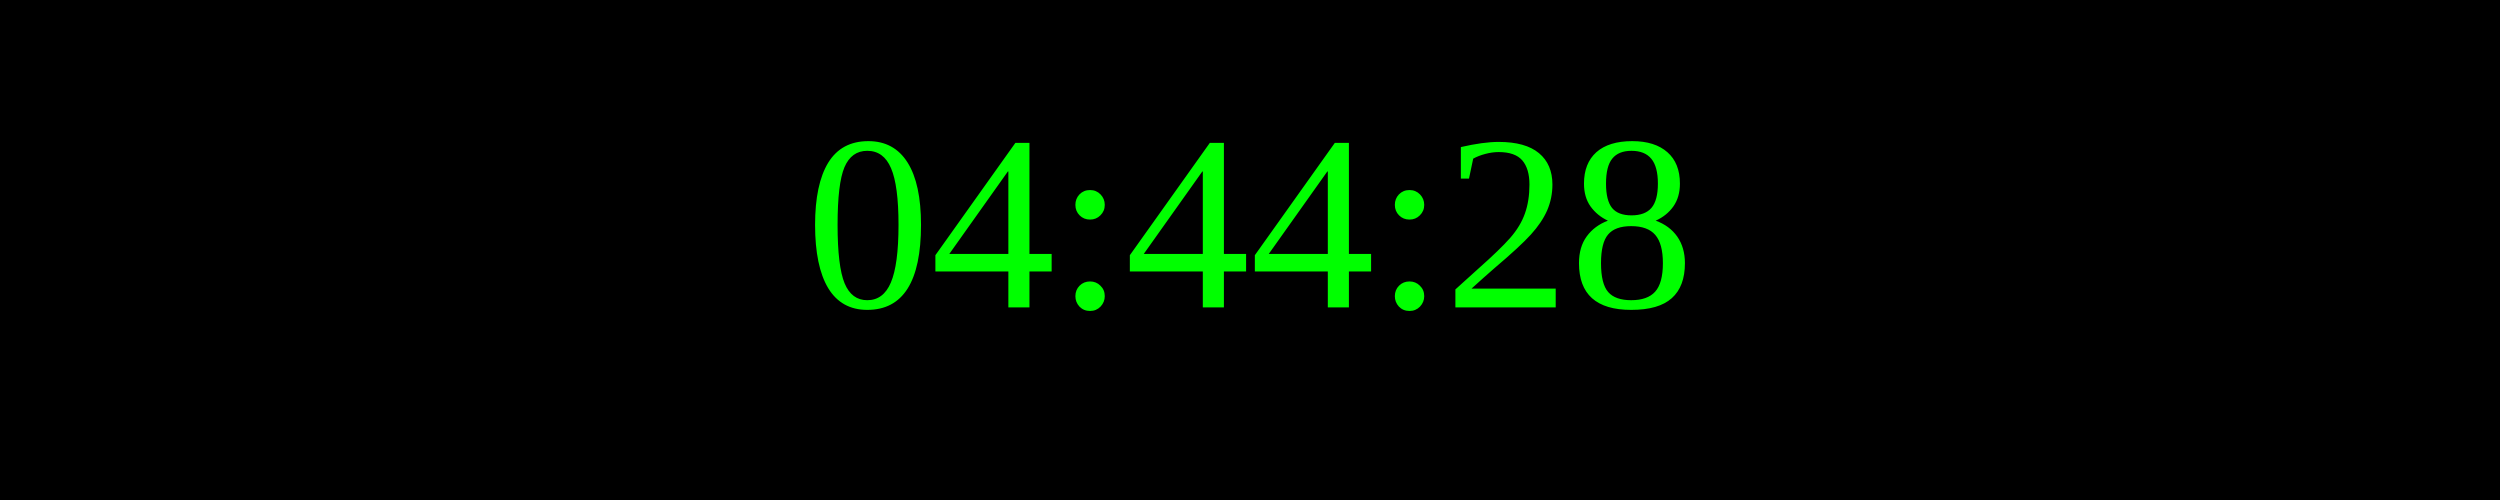
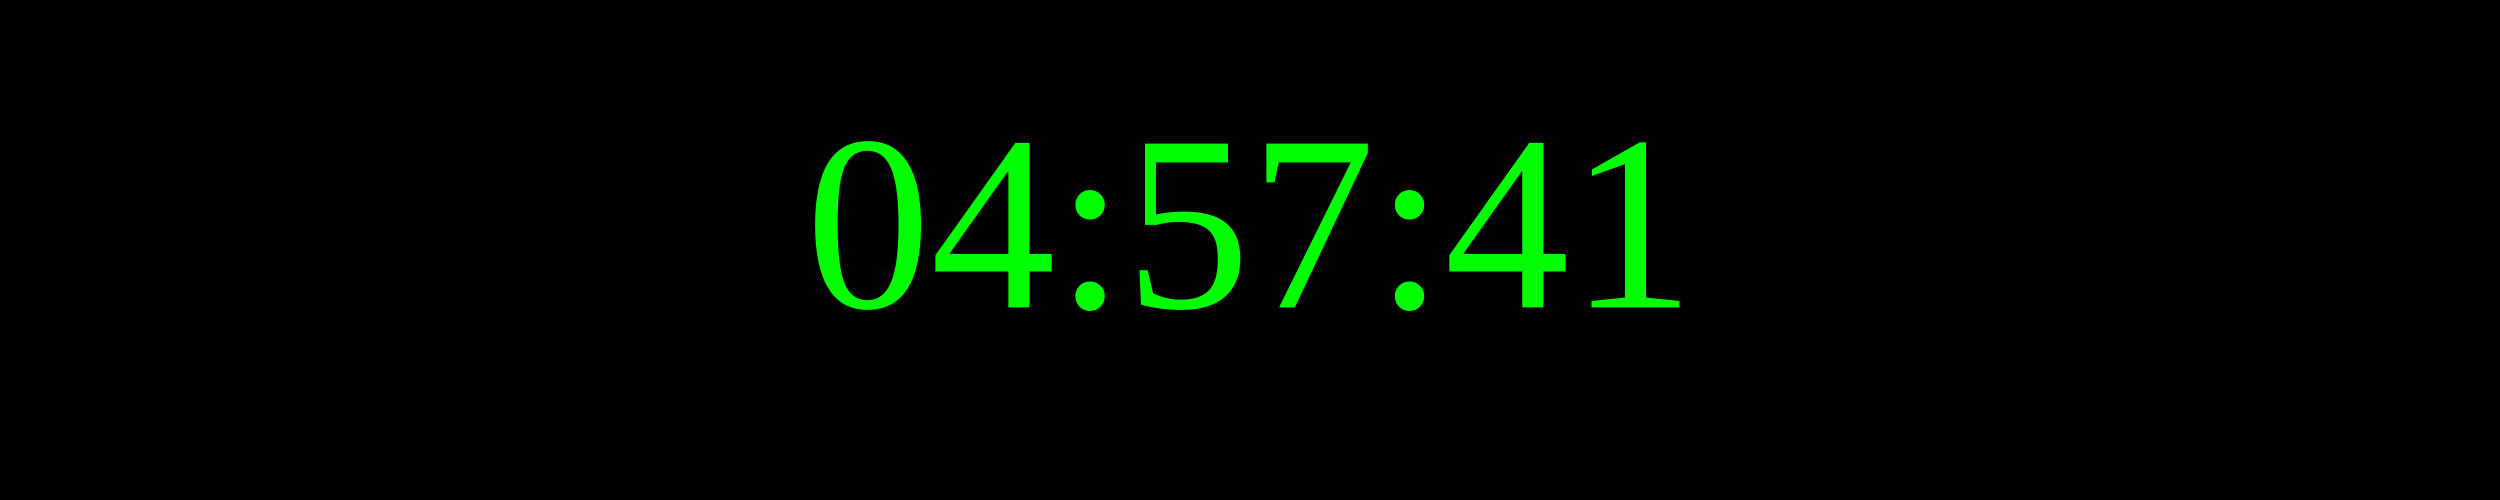
<svg xmlns="http://www.w3.org/2000/svg" width="250" height="50">
  <rect width="100%" height="100%" fill="black" />
  <text x="50%" y="50%" font-size="25" fill="lime" text-anchor="middle" dominant-baseline="middle">
- 04:44:28
+ 04:57:41
</text>
</svg>
